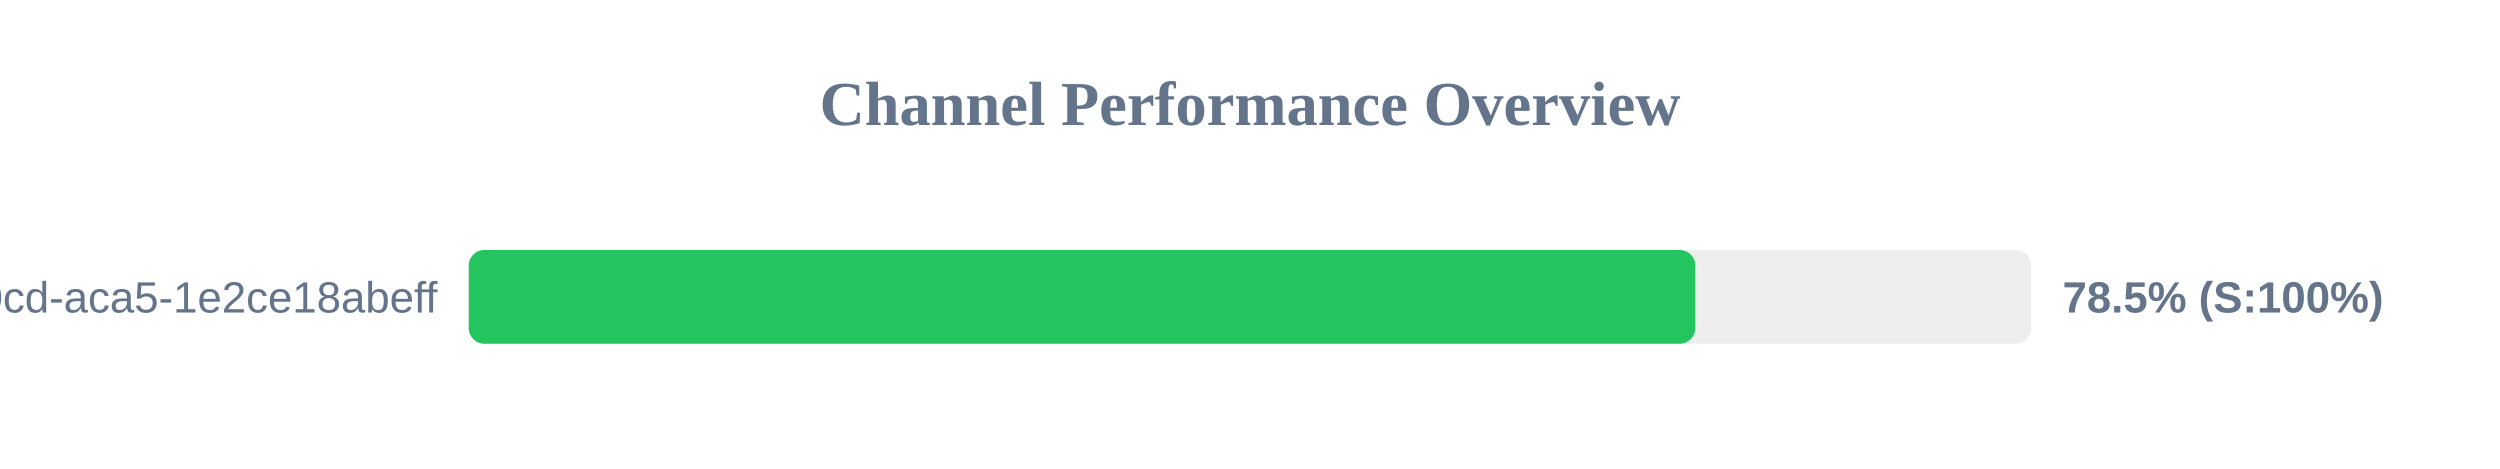
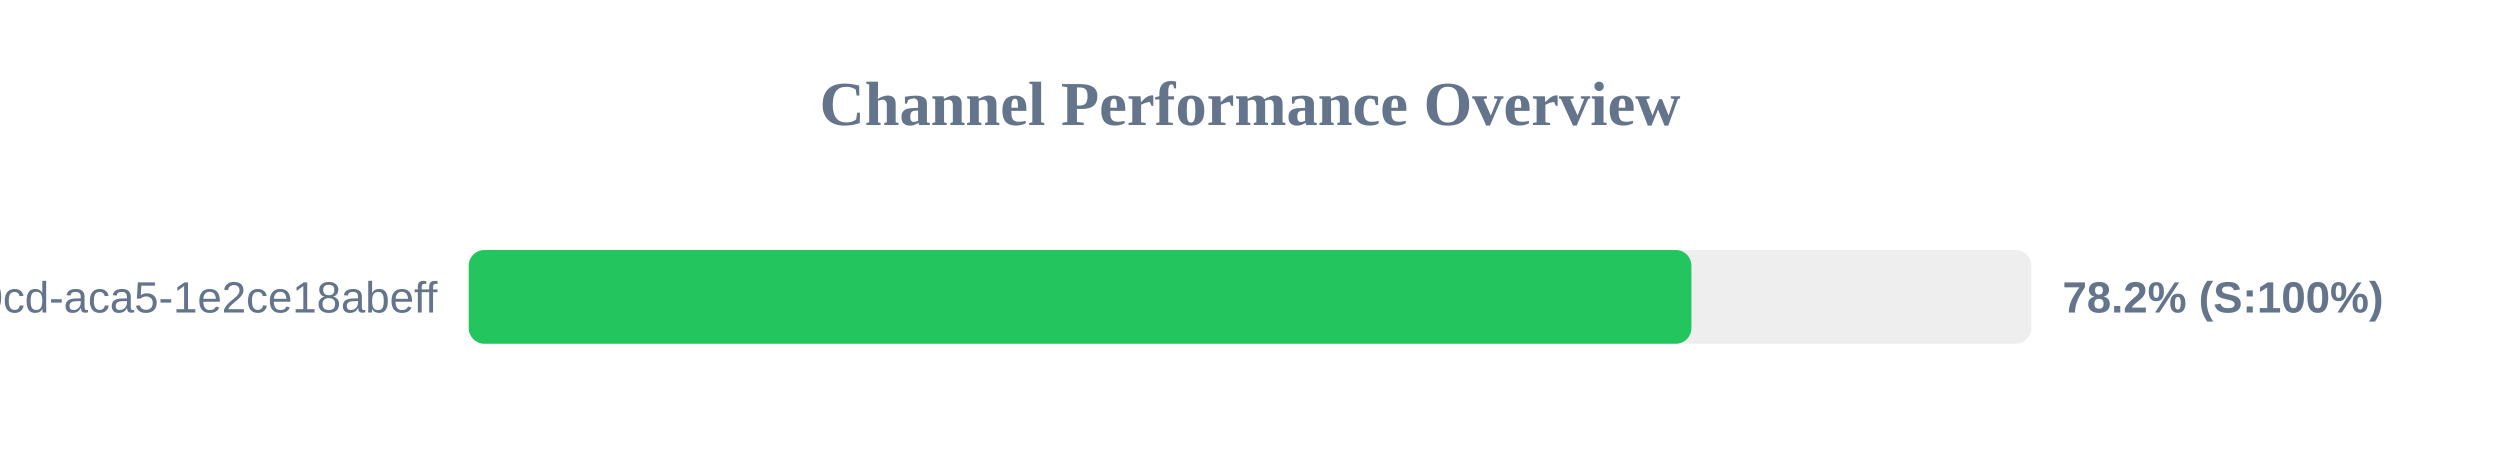
<svg xmlns="http://www.w3.org/2000/svg" width="800" height="150" version="1.1">
  <style>
        .row { font: 14px Arial; fill: #64748b; }
        .score { font: bold 14px Arial; fill: #64748b; }
    </style>
  <text x="400" y="40" text-anchor="middle" font-size="20px" font-weight="bold" fill="#64748b">Channel Performance Overview</text>
  <rect x="150" y="80" width="500" height="30" fill="#eee" rx="5" />
-   <rect x="150" y="80" width="392.5" height="30" fill="#22c55e" rx="5" />
+   <rect x="150" y="80" width="391.25" height="30" fill="#22c55e" rx="5" />
  <text x="140" y="100" text-anchor="end" class="row">?uuid=ebbeef45-0fd8-40cd-aca5-1e2ce18abeff</text>
-   <text x="660" y="100" text-anchor="start" class="score">78.5% (S:100%)</text>
+   <text x="660" y="100" text-anchor="start" class="score">78.2% (S:100%)</text>
</svg>
